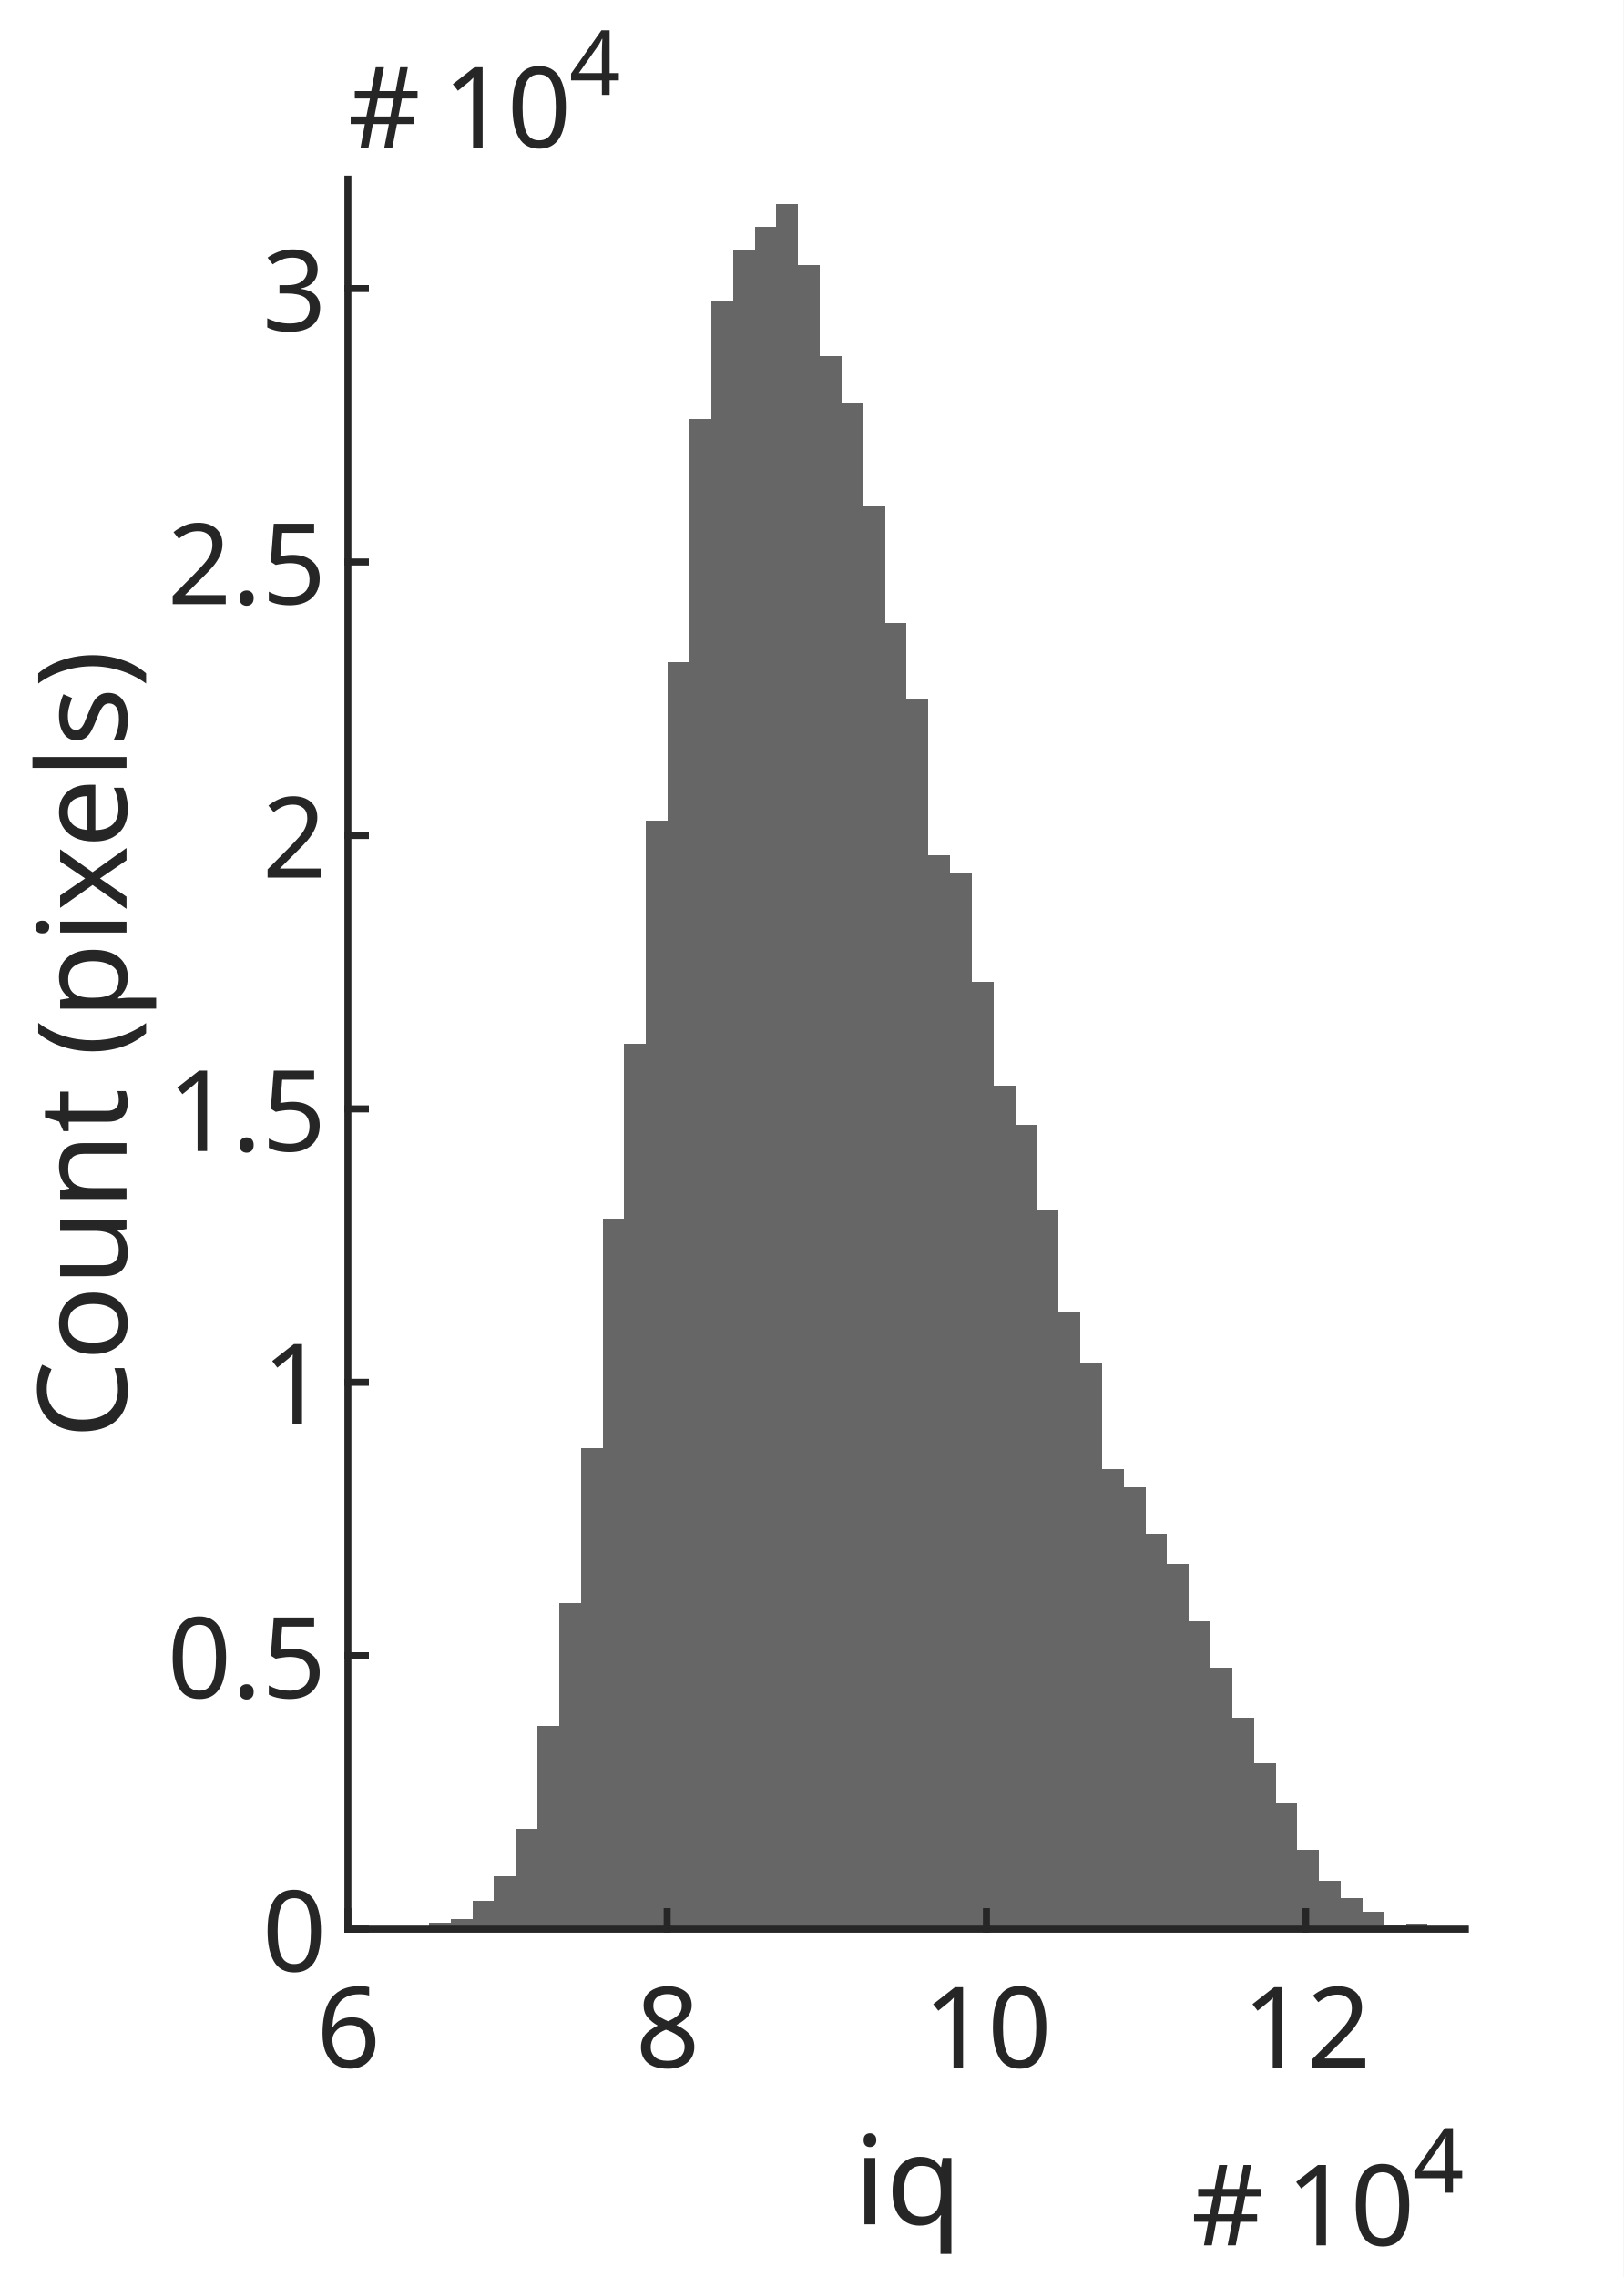
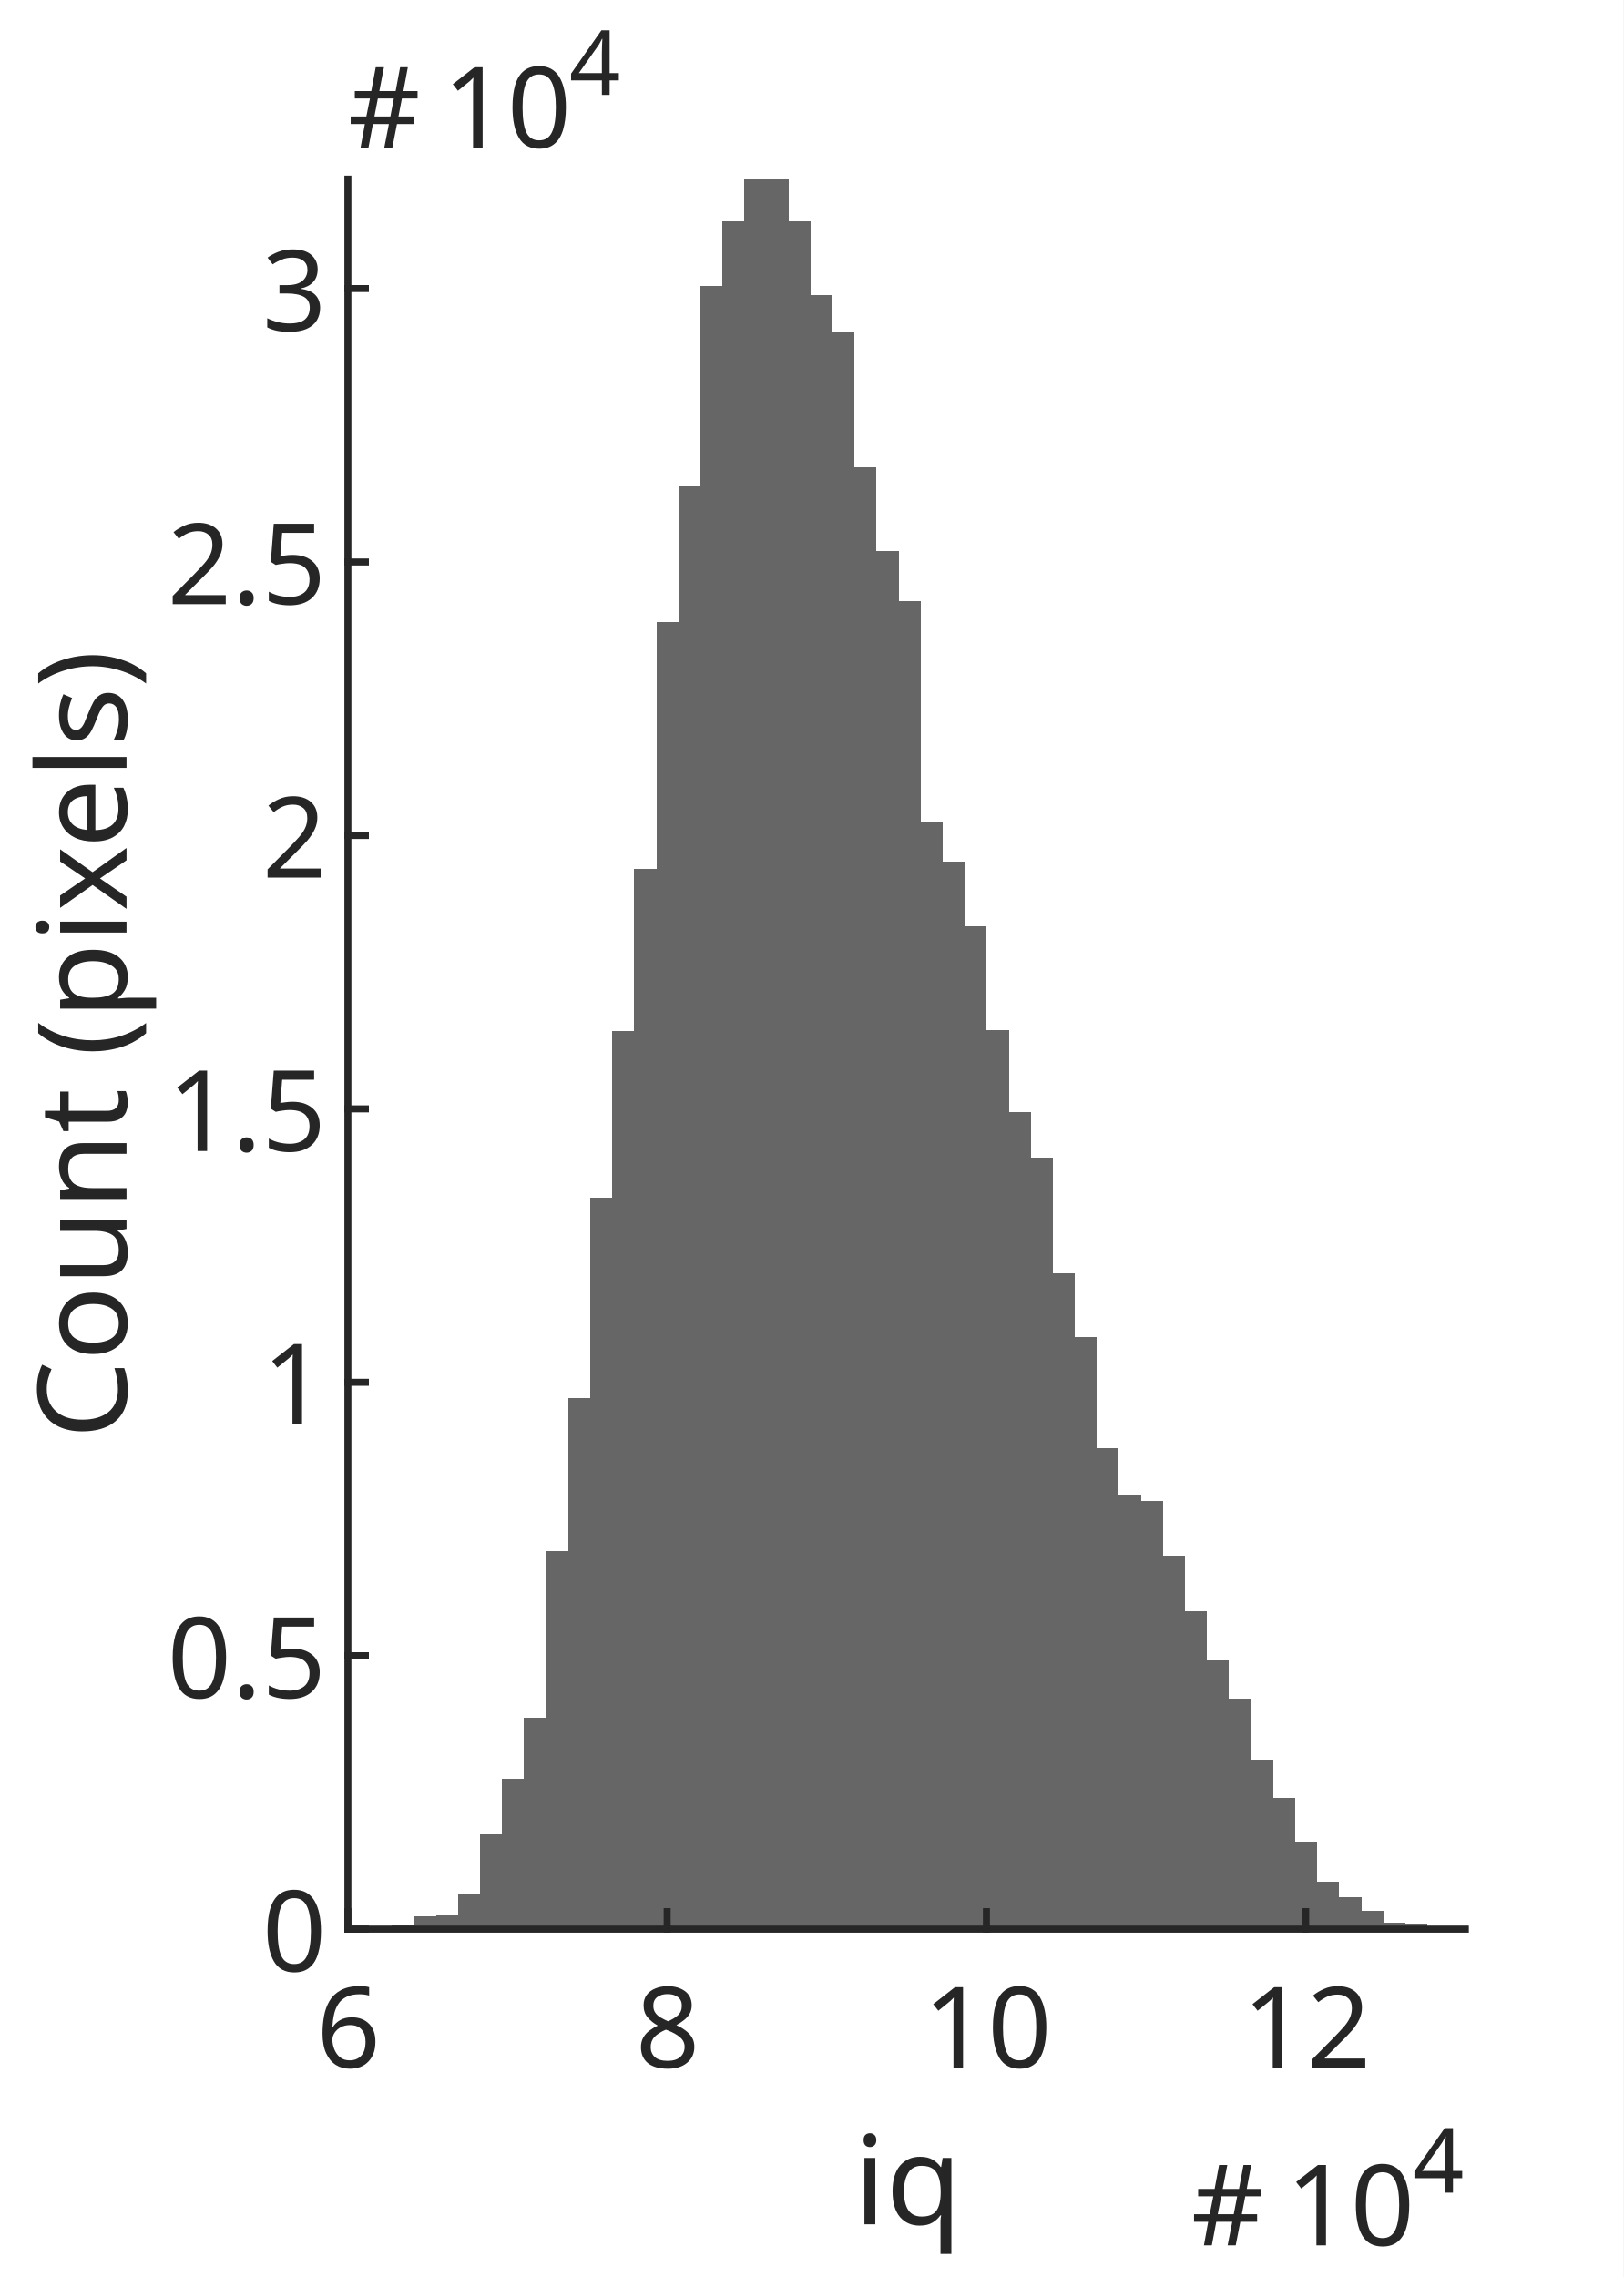
<svg xmlns="http://www.w3.org/2000/svg" style="fill-opacity:1; color-rendering:auto; color-interpolation:auto; text-rendering:auto; stroke:black; stroke-linecap:square; stroke-miterlimit:10; shape-rendering:auto; stroke-opacity:1; fill:black; stroke-dasharray:none; font-weight:normal; stroke-width:1; font-family:'Dialog'; font-style:normal; stroke-linejoin:miter; font-size:12px; stroke-dashoffset:0; image-rendering:auto;" width="154" height="216">
  <defs id="genericDefs" />
  <g>
    <defs id="defs1">
      <clipPath clipPathUnits="userSpaceOnUse" id="clipPath1">
        <path d="M0 0 L154 0 L154 216 L0 216 L0 0 Z" />
      </clipPath>
      <font horiz-adv-x="75.0" id="font1">
        <font-face ascent="100.537" descent="21.973" units-per-em="100" style="font-style:normal; font-family:SansSerif; font-weight:normal;" />
        <missing-glyph horiz-adv-x="75.0" d="M12.5 0 L12.5 62.5 L62.5 62.5 L62.5 0 L12.5 0 ZM14.062 1.562 L60.938 1.562 L60.938 60.938 L14.062 60.938 L14.062 1.562 Z" />
        <glyph unicode="6" horiz-adv-x="55.615" d="M49.75 54.047 L41.016 53.375 Q39.844 58.547 37.703 60.891 Q34.125 64.656 28.906 64.656 Q24.703 64.656 21.531 62.312 Q17.391 59.281 14.992 53.469 Q12.594 47.656 12.5 36.922 Q15.672 41.75 20.266 44.094 Q24.859 46.438 29.891 46.438 Q38.672 46.438 44.852 39.969 Q51.031 33.5 51.031 23.25 Q51.031 16.5 48.125 10.719 Q45.219 4.938 40.141 1.859 Q35.062 -1.219 28.609 -1.219 Q17.625 -1.219 10.695 6.859 Q3.766 14.938 3.766 33.5 Q3.766 54.25 11.422 63.672 Q18.109 71.875 29.438 71.875 Q37.891 71.875 43.289 67.141 Q48.688 62.406 49.75 54.047 ZM13.875 23.188 Q13.875 18.656 15.797 14.508 Q17.719 10.359 21.188 8.18 Q24.656 6 28.469 6 Q34.031 6 38.039 10.492 Q42.047 14.984 42.047 22.703 Q42.047 30.125 38.086 34.398 Q34.125 38.672 28.125 38.672 Q22.172 38.672 18.023 34.398 Q13.875 30.125 13.875 23.188 Z" />
        <glyph unicode="8" horiz-adv-x="55.615" d="M17.672 38.812 Q12.203 40.828 9.57 44.539 Q6.938 48.25 6.938 53.422 Q6.938 61.234 12.555 66.555 Q18.172 71.875 27.484 71.875 Q36.859 71.875 42.578 66.43 Q48.297 60.984 48.297 53.172 Q48.297 48.188 45.68 44.508 Q43.062 40.828 37.75 38.812 Q44.344 36.672 47.781 31.883 Q51.219 27.094 51.219 20.453 Q51.219 11.281 44.727 5.031 Q38.234 -1.219 27.641 -1.219 Q17.047 -1.219 10.547 5.055 Q4.047 11.328 4.047 20.703 Q4.047 27.688 7.594 32.398 Q11.141 37.109 17.672 38.812 ZM15.922 53.719 Q15.922 48.641 19.195 45.414 Q22.469 42.188 27.688 42.188 Q32.766 42.188 36.016 45.383 Q39.266 48.578 39.266 53.219 Q39.266 58.062 35.914 61.359 Q32.562 64.656 27.594 64.656 Q22.562 64.656 19.242 61.43 Q15.922 58.203 15.922 53.719 ZM13.094 20.656 Q13.094 16.891 14.875 13.375 Q16.656 9.859 20.172 7.93 Q23.688 6 27.734 6 Q34.031 6 38.133 10.055 Q42.234 14.109 42.234 20.359 Q42.234 26.703 38.016 30.859 Q33.797 35.016 27.438 35.016 Q21.234 35.016 17.164 30.914 Q13.094 26.812 13.094 20.656 Z" />
        <glyph unicode="0" horiz-adv-x="55.615" d="M4.156 35.297 Q4.156 48 6.766 55.742 Q9.375 63.484 14.523 67.68 Q19.672 71.875 27.484 71.875 Q33.25 71.875 37.594 69.555 Q41.938 67.234 44.773 62.867 Q47.609 58.5 49.219 52.227 Q50.828 45.953 50.828 35.297 Q50.828 22.703 48.242 14.969 Q45.656 7.234 40.508 3.008 Q35.359 -1.219 27.484 -1.219 Q17.141 -1.219 11.234 6.203 Q4.156 15.141 4.156 35.297 ZM13.188 35.297 Q13.188 17.672 17.312 11.836 Q21.438 6 27.484 6 Q33.547 6 37.672 11.859 Q41.797 17.719 41.797 35.297 Q41.797 52.984 37.672 58.789 Q33.547 64.594 27.391 64.594 Q21.344 64.594 17.719 59.469 Q13.188 52.938 13.188 35.297 Z" />
        <glyph unicode="1" horiz-adv-x="55.615" d="M37.25 0 L28.469 0 L28.469 56 Q25.297 52.984 20.141 49.953 Q14.984 46.922 10.891 45.406 L10.891 53.906 Q18.266 57.375 23.781 62.305 Q29.297 67.234 31.594 71.875 L37.25 71.875 L37.25 0 Z" />
        <glyph unicode="2" horiz-adv-x="55.615" d="M50.344 8.453 L50.344 0 L3.031 0 Q2.938 3.172 4.047 6.109 Q5.859 10.938 9.836 15.625 Q13.812 20.312 21.344 26.469 Q33.016 36.031 37.117 41.625 Q41.219 47.219 41.219 52.203 Q41.219 57.422 37.477 61.008 Q33.734 64.594 27.734 64.594 Q21.391 64.594 17.578 60.789 Q13.766 56.984 13.719 50.25 L4.688 51.172 Q5.609 61.281 11.664 66.578 Q17.719 71.875 27.938 71.875 Q38.234 71.875 44.242 66.164 Q50.25 60.453 50.25 52 Q50.25 47.703 48.492 43.555 Q46.734 39.406 42.656 34.812 Q38.578 30.219 29.109 22.219 Q21.188 15.578 18.945 13.211 Q16.703 10.844 15.234 8.453 L50.344 8.453 Z" />
        <glyph unicode="q" horiz-adv-x="55.615" d="M39.656 -19.875 L39.656 5.516 Q37.594 2.641 33.906 0.734 Q30.219 -1.172 26.078 -1.172 Q16.844 -1.172 10.18 6.203 Q3.516 13.578 3.516 26.422 Q3.516 34.234 6.227 40.43 Q8.938 46.625 14.086 49.828 Q19.234 53.031 25.391 53.031 Q35.016 53.031 40.531 44.922 L40.531 51.859 L48.438 51.859 L48.438 -19.875 L39.656 -19.875 ZM12.547 26.078 Q12.547 16.062 16.75 11.062 Q20.953 6.062 26.812 6.062 Q32.422 6.062 36.477 10.82 Q40.531 15.578 40.531 25.297 Q40.531 35.641 36.258 40.867 Q31.984 46.094 26.219 46.094 Q20.516 46.094 16.531 41.234 Q12.547 36.375 12.547 26.078 Z" />
        <glyph unicode="i" horiz-adv-x="22.217" d="M6.641 61.469 L6.641 71.578 L15.438 71.578 L15.438 61.469 L6.641 61.469 ZM6.641 0 L6.641 51.859 L15.438 51.859 L15.438 0 L6.641 0 Z" />
        <glyph unicode="4" horiz-adv-x="55.615" d="M32.328 0 L32.328 17.141 L1.266 17.141 L1.266 25.203 L33.938 71.578 L41.109 71.578 L41.109 25.203 L50.781 25.203 L50.781 17.141 L41.109 17.141 L41.109 0 L32.328 0 ZM32.328 25.203 L32.328 57.469 L9.906 25.203 L32.328 25.203 Z" />
        <glyph unicode="5" horiz-adv-x="55.615" d="M4.156 18.75 L13.375 19.531 Q14.406 12.797 18.141 9.398 Q21.875 6 27.156 6 Q33.5 6 37.891 10.789 Q42.281 15.578 42.281 23.484 Q42.281 31 38.062 35.352 Q33.844 39.703 27 39.703 Q22.75 39.703 19.336 37.773 Q15.922 35.844 13.969 32.766 L5.719 33.844 L12.641 70.609 L48.25 70.609 L48.25 62.203 L19.672 62.203 L15.828 42.969 Q22.266 47.469 29.344 47.469 Q38.719 47.469 45.164 40.969 Q51.609 34.469 51.609 24.266 Q51.609 14.547 45.953 7.469 Q39.062 -1.219 27.156 -1.219 Q17.391 -1.219 11.211 4.25 Q5.031 9.719 4.156 18.75 Z" />
        <glyph unicode="." horiz-adv-x="27.783" d="M9.078 0 L9.078 10.016 L19.094 10.016 L19.094 0 L9.078 0 Z" />
        <glyph unicode="3" horiz-adv-x="55.615" d="M4.203 18.891 L12.984 20.062 Q14.5 12.594 18.141 9.297 Q21.781 6 27 6 Q33.203 6 37.477 10.297 Q41.75 14.594 41.75 20.953 Q41.75 27 37.797 30.93 Q33.844 34.859 27.734 34.859 Q25.25 34.859 21.531 33.891 L22.516 41.609 Q23.391 41.5 23.922 41.5 Q29.547 41.5 34.039 44.43 Q38.531 47.359 38.531 53.469 Q38.531 58.297 35.258 61.477 Q31.984 64.656 26.812 64.656 Q21.688 64.656 18.266 61.43 Q14.844 58.203 13.875 51.766 L5.078 53.328 Q6.688 62.156 12.398 67.016 Q18.109 71.875 26.609 71.875 Q32.469 71.875 37.398 69.359 Q42.328 66.844 44.945 62.5 Q47.562 58.156 47.562 53.266 Q47.562 48.641 45.07 44.828 Q42.578 41.016 37.703 38.766 Q44.047 37.312 47.562 32.695 Q51.078 28.078 51.078 21.141 Q51.078 11.766 44.242 5.25 Q37.406 -1.266 26.953 -1.266 Q17.531 -1.266 11.305 4.352 Q5.078 9.969 4.203 18.891 Z" />
        <glyph unicode=")" horiz-adv-x="33.301" d="M12.359 -21.047 L6.062 -21.047 Q20.656 2.391 20.656 25.875 Q20.656 35.062 18.562 44.094 Q16.891 51.422 13.922 58.156 Q12.016 62.547 6.062 72.797 L12.359 72.797 Q21.531 60.547 25.922 48.188 Q29.688 37.547 29.688 25.922 Q29.688 12.75 24.633 0.445 Q19.578 -11.859 12.359 -21.047 Z" />
        <glyph unicode="s" horiz-adv-x="50.0" d="M3.078 15.484 L11.766 16.844 Q12.5 11.625 15.844 8.844 Q19.188 6.062 25.203 6.062 Q31.25 6.062 34.18 8.523 Q37.109 10.984 37.109 14.312 Q37.109 17.281 34.516 19 Q32.719 20.172 25.531 21.969 Q15.875 24.422 12.141 26.203 Q8.406 27.984 6.477 31.133 Q4.547 34.281 4.547 38.094 Q4.547 41.547 6.133 44.508 Q7.719 47.469 10.453 49.422 Q12.5 50.922 16.039 51.977 Q19.578 53.031 23.641 53.031 Q29.734 53.031 34.352 51.273 Q38.969 49.516 41.164 46.508 Q43.359 43.5 44.188 38.484 L35.594 37.312 Q35.016 41.312 32.203 43.555 Q29.391 45.797 24.266 45.797 Q18.219 45.797 15.625 43.797 Q13.031 41.797 13.031 39.109 Q13.031 37.406 14.109 36.031 Q15.188 34.625 17.484 33.688 Q18.797 33.203 25.25 31.453 Q34.578 28.953 38.258 27.367 Q41.938 25.781 44.039 22.758 Q46.141 19.734 46.141 15.234 Q46.141 10.844 43.578 6.961 Q41.016 3.078 36.18 0.953 Q31.344 -1.172 25.25 -1.172 Q15.141 -1.172 9.844 3.031 Q4.547 7.234 3.078 15.484 Z" />
        <glyph unicode="l" horiz-adv-x="22.217" d="M6.391 0 L6.391 71.578 L15.188 71.578 L15.188 0 L6.391 0 Z" />
        <glyph unicode="e" horiz-adv-x="55.615" d="M42.094 16.703 L51.172 15.578 Q49.031 7.625 43.219 3.227 Q37.406 -1.172 28.375 -1.172 Q17 -1.172 10.328 5.836 Q3.656 12.844 3.656 25.484 Q3.656 38.578 10.398 45.805 Q17.141 53.031 27.875 53.031 Q38.281 53.031 44.875 45.953 Q51.469 38.875 51.469 26.031 Q51.469 25.25 51.422 23.688 L12.75 23.688 Q13.234 15.141 17.578 10.602 Q21.922 6.062 28.422 6.062 Q33.25 6.062 36.672 8.602 Q40.094 11.141 42.094 16.703 ZM13.234 30.906 L42.188 30.906 Q41.609 37.453 38.875 40.719 Q34.672 45.797 27.984 45.797 Q21.922 45.797 17.797 41.75 Q13.672 37.703 13.234 30.906 Z" />
        <glyph unicode="x" horiz-adv-x="50.0" d="M0.734 0 L19.672 26.953 L2.156 51.859 L13.141 51.859 L21.094 39.703 Q23.344 36.234 24.703 33.891 Q26.859 37.109 28.656 39.594 L37.406 51.859 L47.906 51.859 L29.984 27.438 L49.266 0 L38.484 0 L27.828 16.109 L25 20.453 L11.375 0 L0.734 0 Z" />
        <glyph unicode="p" horiz-adv-x="55.615" d="M6.594 -19.875 L6.594 51.859 L14.594 51.859 L14.594 45.125 Q17.438 49.078 21 51.055 Q24.562 53.031 29.641 53.031 Q36.281 53.031 41.359 49.609 Q46.438 46.188 49.023 39.961 Q51.609 33.734 51.609 26.312 Q51.609 18.359 48.758 11.984 Q45.906 5.609 40.461 2.219 Q35.016 -1.172 29 -1.172 Q24.609 -1.172 21.117 0.688 Q17.625 2.547 15.375 5.375 L15.375 -19.875 L6.594 -19.875 ZM14.547 25.641 Q14.547 15.625 18.602 10.844 Q22.656 6.062 28.422 6.062 Q34.281 6.062 38.453 11.016 Q42.625 15.969 42.625 26.375 Q42.625 36.281 38.547 41.211 Q34.469 46.141 28.812 46.141 Q23.188 46.141 18.867 40.891 Q14.547 35.641 14.547 25.641 Z" />
        <glyph unicode="(" horiz-adv-x="33.301" d="M23.391 -21.047 Q16.109 -11.859 11.086 0.445 Q6.062 12.75 6.062 25.922 Q6.062 37.547 9.812 48.188 Q14.203 60.547 23.391 72.797 L29.688 72.797 Q23.781 62.641 21.875 58.297 Q18.891 51.562 17.188 44.234 Q15.094 35.109 15.094 25.875 Q15.094 2.391 29.688 -21.047 L23.391 -21.047 Z" />
        <glyph unicode=" " horiz-adv-x="27.783" d="" />
        <glyph unicode="t" horiz-adv-x="27.783" d="M25.781 7.859 L27.047 0.094 Q23.344 -0.688 20.406 -0.688 Q15.625 -0.688 12.992 0.828 Q10.359 2.344 9.281 4.812 Q8.203 7.281 8.203 15.188 L8.203 45.016 L1.766 45.016 L1.766 51.859 L8.203 51.859 L8.203 64.703 L16.938 69.969 L16.938 51.859 L25.781 51.859 L25.781 45.016 L16.938 45.016 L16.938 14.703 Q16.938 10.938 17.406 9.867 Q17.875 8.797 18.922 8.156 Q19.969 7.516 21.922 7.516 Q23.391 7.516 25.781 7.859 Z" />
        <glyph unicode="n" horiz-adv-x="55.615" d="M6.594 0 L6.594 51.859 L14.5 51.859 L14.5 44.484 Q20.219 53.031 31 53.031 Q35.688 53.031 39.625 51.344 Q43.562 49.656 45.516 46.922 Q47.469 44.188 48.25 40.438 Q48.734 37.984 48.734 31.891 L48.734 0 L39.938 0 L39.938 31.547 Q39.938 36.922 38.914 39.578 Q37.891 42.234 35.281 43.82 Q32.672 45.406 29.156 45.406 Q23.531 45.406 19.453 41.844 Q15.375 38.281 15.375 28.328 L15.375 0 L6.594 0 Z" />
        <glyph unicode="u" horiz-adv-x="55.615" d="M40.578 0 L40.578 7.625 Q34.516 -1.172 24.125 -1.172 Q19.531 -1.172 15.555 0.586 Q11.578 2.344 9.648 5.008 Q7.719 7.672 6.938 11.531 Q6.391 14.109 6.391 19.734 L6.391 51.859 L15.188 51.859 L15.188 23.094 Q15.188 16.219 15.719 13.812 Q16.547 10.359 19.234 8.375 Q21.922 6.391 25.875 6.391 Q29.828 6.391 33.297 8.422 Q36.766 10.453 38.211 13.945 Q39.656 17.438 39.656 24.078 L39.656 51.859 L48.438 51.859 L48.438 0 L40.578 0 Z" />
        <glyph unicode="o" horiz-adv-x="55.615" d="M3.328 25.922 Q3.328 40.328 11.328 47.266 Q18.016 53.031 27.641 53.031 Q38.328 53.031 45.117 46.023 Q51.906 39.016 51.906 26.656 Q51.906 16.656 48.906 10.914 Q45.906 5.172 40.164 2 Q34.422 -1.172 27.641 -1.172 Q16.75 -1.172 10.039 5.812 Q3.328 12.797 3.328 25.922 ZM12.359 25.922 Q12.359 15.969 16.703 11.016 Q21.047 6.062 27.641 6.062 Q34.188 6.062 38.531 11.039 Q42.875 16.016 42.875 26.219 Q42.875 35.844 38.5 40.797 Q34.125 45.75 27.641 45.75 Q21.047 45.75 16.703 40.82 Q12.359 35.891 12.359 25.922 Z" />
        <glyph unicode="C" horiz-adv-x="72.217" d="M58.797 25.094 L68.266 22.703 Q65.281 11.031 57.547 4.906 Q49.812 -1.219 38.625 -1.219 Q27.047 -1.219 19.797 3.492 Q12.547 8.203 8.766 17.141 Q4.984 26.078 4.984 36.328 Q4.984 47.516 9.258 55.836 Q13.531 64.156 21.414 68.477 Q29.297 72.797 38.766 72.797 Q49.516 72.797 56.836 67.328 Q64.156 61.859 67.047 51.953 L57.719 49.75 Q55.219 57.562 50.484 61.133 Q45.75 64.703 38.578 64.703 Q30.328 64.703 24.781 60.742 Q19.234 56.781 16.992 50.117 Q14.75 43.453 14.75 36.375 Q14.75 27.25 17.406 20.438 Q20.062 13.625 25.68 10.258 Q31.297 6.891 37.844 6.891 Q45.797 6.891 51.32 11.477 Q56.844 16.062 58.797 25.094 Z" />
      </font>
      <font horiz-adv-x="75.0" id="font2">
        <font-face ascent="65.43" descent="22.559" units-per-em="100" style="font-style:normal; font-family:mwb_cmsy10; font-weight:normal;" />
        <missing-glyph horiz-adv-x="75.0" d="M12.5 0 L12.5 62.5 L62.5 62.5 L62.5 0 L12.5 0 ZM60.891 1.609 L60.891 60.891 L14.109 60.891 L14.109 1.609 L60.891 1.609 Z" />
        <glyph unicode="#" horiz-adv-x="77.686" d="M14.703 2.875 Q14.703 3.656 15.188 4.297 L35.984 25 L15.188 45.797 Q14.703 46.297 14.703 47.125 Q14.703 47.859 15.289 48.492 Q15.875 49.125 16.703 49.125 Q17.391 49.125 18.219 48.484 L38.922 27.781 L59.516 48.484 Q60.359 49.125 60.984 49.125 Q61.812 49.125 62.398 48.539 Q62.984 47.953 62.984 47.125 Q62.984 46.297 62.5 45.797 L41.703 25 L62.5 4.297 Q62.984 3.656 62.984 2.875 Q62.984 2.047 62.398 1.461 Q61.812 0.875 60.984 0.875 Q60.25 0.875 59.516 1.609 L38.922 22.219 L18.219 1.609 Q17.484 0.875 16.703 0.875 Q15.875 0.875 15.289 1.516 Q14.703 2.156 14.703 2.875 Z" />
      </font>
    </defs>
    <g style="fill:white; stroke:white;">
      <rect x="0" y="0" width="154" style="clip-path:url(#clipPath1); stroke:none;" height="216" />
    </g>
    <g style="fill:white; text-rendering:optimizeSpeed; color-rendering:optimizeSpeed; image-rendering:optimizeSpeed; shape-rendering:crispEdges; stroke:white; color-interpolation:sRGB;">
      <rect x="0" width="154" height="216" y="0" style="stroke:none;" />
      <path style="stroke:none;" d="M33 183 L139 183 L139 17 L33 17 Z" />
    </g>
    <g style="fill-opacity:0.6; fill:rgb(0,0,0); text-rendering:optimizeSpeed; image-rendering:optimizeSpeed; color-rendering:optimizeSpeed; shape-rendering:crispEdges; stroke:rgb(0,0,0); color-interpolation:sRGB; stroke-opacity:0.6;">
-       <path style="stroke:none;" d="M36.574 183 L36.574 182.979 L34.514 182.979 L34.514 183 ZM40.693 183 L40.693 182.922 L38.633 182.922 L38.633 183 ZM42.752 183 L42.752 182.403 L40.693 182.403 L40.693 183 ZM44.811 183 L44.811 182.009 L42.752 182.009 L42.752 183 ZM46.871 183 L46.871 180.36 L44.811 180.36 L44.811 183 ZM48.93 183 L48.93 177.989 L46.871 177.989 L46.871 183 ZM50.99 183 L50.99 173.533 L48.93 173.533 L48.93 183 ZM53.049 183 L53.049 163.723 L50.99 163.723 L50.99 183 ZM55.109 183 L55.109 152.062 L53.049 152.062 L53.049 183 ZM57.168 183 L57.168 137.371 L55.109 137.371 L55.109 183 ZM59.227 183 L59.227 115.63 L57.168 115.63 L57.168 183 ZM61.287 183 L61.287 98.994 L59.227 98.994 L59.227 183 ZM63.346 183 L63.346 77.875 L61.287 77.875 L61.287 183 ZM65.406 183 L65.406 62.811 L63.346 62.811 L63.346 183 ZM67.465 183 L67.465 39.768 L65.406 39.768 L65.406 183 ZM69.525 183 L69.525 28.558 L67.465 28.558 L67.465 183 ZM71.584 183 L71.584 23.733 L69.525 23.733 L69.525 183 ZM73.643 183 L73.643 21.555 L71.584 21.555 L71.584 183 ZM75.703 183 L75.703 19.314 L73.643 19.314 L73.643 183 ZM77.762 183 L77.762 25.113 L75.703 25.113 L75.703 183 ZM79.822 183 L79.822 33.797 L77.762 33.797 L77.762 183 ZM81.881 183 L81.881 38.149 L79.822 38.149 L79.822 183 ZM83.941 183 L83.941 48.042 L81.881 48.042 L81.881 183 ZM86 183 L86 59.086 L83.941 59.086 L83.941 183 ZM88.059 183 L88.059 66.312 L86 66.312 L86 183 ZM90.119 183 L90.119 81.102 L88.059 81.102 L88.059 183 ZM92.178 183 L92.178 82.772 L90.119 82.772 L90.119 183 ZM94.238 183 L94.238 93.121 L92.178 93.121 L92.178 183 ZM96.297 183 L96.297 102.998 L94.238 102.998 L94.238 183 ZM98.357 183 L98.357 106.676 L96.297 106.676 L96.297 183 ZM100.416 183 L100.416 114.774 L98.357 114.774 L98.357 183 ZM102.475 183 L102.475 124.397 L100.416 124.397 L100.416 183 ZM104.535 183 L104.535 129.252 L102.475 129.252 L102.475 183 ZM106.594 183 L106.594 139.321 L104.535 139.321 L104.535 183 ZM108.654 183 L108.654 141.064 L106.594 141.064 L106.594 183 ZM110.713 183 L110.713 145.536 L108.654 145.536 L108.654 183 ZM112.773 183 L112.773 148.332 L110.713 148.332 L110.713 183 ZM114.832 183 L114.832 153.815 L112.773 153.815 L112.773 183 ZM116.891 183 L116.891 158.162 L114.832 158.162 L114.832 183 ZM118.951 183 L118.951 162.93 L116.891 162.93 L116.891 183 ZM121.01 183 L121.01 167.282 L118.951 167.282 L118.951 183 ZM123.07 183 L123.07 171.095 L121.01 171.095 L121.01 183 ZM125.129 183 L125.129 175.499 L123.07 175.499 L123.07 183 ZM127.189 183 L127.189 178.425 L125.129 178.425 L125.129 183 ZM129.248 183 L129.248 180.017 L127.189 180.017 L127.189 183 ZM131.307 183 L131.307 181.356 L129.248 181.356 L129.248 183 ZM133.367 183 L133.367 182.549 L131.307 182.549 L131.307 183 ZM135.426 183 L135.426 182.486 L133.367 182.486 L133.367 183 ZM137.486 183 L137.486 182.72 L135.426 182.72 L135.426 183 Z" />
+       <path style="stroke:none;" d="M35.09 183 L35.09 182.912 L33 182.912 L33 183 ZM37.179 183 L37.179 182.803 L35.09 182.803 L35.09 183 ZM39.269 183 L39.269 182.689 L37.179 182.689 L37.179 183 ZM41.359 183 L41.359 181.781 L39.269 181.781 L39.269 183 ZM43.449 183 L43.449 181.605 L41.359 181.605 L41.359 183 ZM45.538 183 L45.538 179.737 L43.449 179.737 L43.449 183 ZM47.628 183 L47.628 174.041 L45.538 174.041 L45.538 183 ZM49.718 183 L49.718 168.708 L47.628 168.708 L47.628 183 ZM51.807 183 L51.807 162.93 L49.718 162.93 L49.718 183 ZM53.897 183 L53.897 147.139 L51.807 147.139 L51.807 183 ZM55.987 183 L55.987 132.609 L53.897 132.609 L53.897 183 ZM58.077 183 L58.077 113.659 L55.987 113.659 L55.987 183 ZM60.166 183 L60.166 97.842 L58.077 97.842 L58.077 183 ZM62.256 183 L62.256 82.44 L60.166 82.44 L60.166 183 ZM64.346 183 L64.346 59.024 L62.256 59.024 L62.256 183 ZM66.435 183 L66.435 46.133 L64.346 46.133 L64.346 183 ZM68.525 183 L68.525 27.095 L66.435 27.095 L66.435 183 ZM70.615 183 L70.615 20.974 L68.525 20.974 L68.525 183 ZM72.705 16.98 L70.615 16.98 L70.615 183 L72.705 183 L74.794 183 L74.794 16.98 ZM76.884 183 L76.884 20.989 L74.794 20.989 L74.794 183 ZM78.974 183 L78.974 27.956 L76.884 27.956 L76.884 183 ZM81.063 183 L81.063 31.541 L78.974 31.541 L78.974 183 ZM83.153 183 L83.153 44.354 L81.063 44.354 L81.063 183 ZM85.243 183 L85.243 52.301 L83.153 52.301 L83.153 183 ZM87.333 183 L87.333 57.022 L85.243 57.022 L85.243 183 ZM89.422 183 L89.422 77.943 L87.333 77.943 L87.333 183 ZM91.512 183 L91.512 81.724 L89.422 81.724 L89.422 183 ZM93.602 183 L93.602 87.903 L91.512 87.903 L91.512 183 ZM95.691 183 L95.691 97.718 L93.602 97.718 L93.602 183 ZM97.781 183 L97.781 105.53 L95.691 105.53 L95.691 183 ZM99.871 183 L99.871 109.815 L97.781 109.815 L97.781 183 ZM101.961 183 L101.961 120.786 L99.871 120.786 L99.871 183 ZM104.05 183 L104.05 126.799 L101.961 126.799 L101.961 183 ZM106.14 183 L106.14 137.35 L104.05 137.35 L104.05 183 ZM108.23 183 L108.23 141.765 L106.14 141.765 L106.14 183 ZM110.319 183 L110.319 142.371 L108.23 142.371 L108.23 183 ZM112.409 183 L112.409 147.59 L110.319 147.59 L110.319 183 ZM114.499 183 L114.499 152.861 L112.409 152.861 L112.409 183 ZM116.589 183 L116.589 157.498 L114.499 157.498 L114.499 183 ZM118.678 183 L118.678 161.114 L116.589 161.114 L116.589 183 ZM120.768 183 L120.768 166.929 L118.678 166.929 L118.678 183 ZM122.858 183 L122.858 170.55 L120.768 170.55 L120.768 183 ZM124.947 183 L124.947 174.69 L122.858 174.69 L122.858 183 ZM127.037 183 L127.037 178.534 L124.947 178.534 L124.947 183 ZM129.127 183 L129.127 180.002 L127.037 180.002 L127.037 183 ZM131.217 183 L131.217 181.304 L129.127 181.304 L129.127 183 ZM133.306 183 L133.306 182.352 L131.217 182.352 L131.217 183 ZM135.396 183 L135.396 182.486 L133.306 182.486 L133.306 183 ZM137.486 183 L137.486 182.72 L135.396 182.72 L135.396 183 Z" />
    </g>
    <g style="fill:rgb(38,38,38); text-rendering:geometricPrecision; image-rendering:optimizeQuality; color-rendering:optimizeQuality; stroke-linejoin:round; stroke:rgb(38,38,38); color-interpolation:linearRGB; stroke-width:0.667;">
      <line y2="183" style="fill:none;" x1="33" x2="139" y1="183" />
      <line y2="181.341" style="fill:none;" x1="33" x2="33" y1="183" />
      <line y2="181.341" style="fill:none;" x1="63.286" x2="63.286" y1="183" />
      <line y2="181.341" style="fill:none;" x1="93.571" x2="93.571" y1="183" />
      <line y2="181.341" style="fill:none;" x1="123.857" x2="123.857" y1="183" />
    </g>
    <g transform="translate(33,185.1333)" style="font-size:10.667px; fill:rgb(38,38,38); text-rendering:geometricPrecision; image-rendering:optimizeQuality; color-rendering:optimizeQuality; font-family:'SansSerif'; stroke:rgb(38,38,38); color-interpolation:linearRGB;">
      <text x="-3" xml:space="preserve" y="11" style="stroke:none;">6</text>
    </g>
    <g transform="translate(63.2857,185.1333)" style="font-size:10.667px; fill:rgb(38,38,38); text-rendering:geometricPrecision; image-rendering:optimizeQuality; color-rendering:optimizeQuality; font-family:'SansSerif'; stroke:rgb(38,38,38); color-interpolation:linearRGB;">
      <text x="-3" xml:space="preserve" y="11" style="stroke:none;">8</text>
    </g>
    <g transform="translate(93.5714,185.1333)" style="font-size:10.667px; fill:rgb(38,38,38); text-rendering:geometricPrecision; image-rendering:optimizeQuality; color-rendering:optimizeQuality; font-family:'SansSerif'; stroke:rgb(38,38,38); color-interpolation:linearRGB;">
      <text x="-6" xml:space="preserve" y="11" style="stroke:none;">10</text>
    </g>
    <g transform="translate(123.8571,185.1333)" style="font-size:10.667px; fill:rgb(38,38,38); text-rendering:geometricPrecision; image-rendering:optimizeQuality; color-rendering:optimizeQuality; font-family:'SansSerif'; stroke:rgb(38,38,38); color-interpolation:linearRGB;">
      <text x="-6" xml:space="preserve" y="11" style="stroke:none;">12</text>
    </g>
    <g transform="translate(86,199)" style="font-size:11.733px; fill:rgb(38,38,38); text-rendering:geometricPrecision; image-rendering:optimizeQuality; color-rendering:optimizeQuality; font-family:'SansSerif'; stroke:rgb(38,38,38); color-interpolation:linearRGB;">
      <text x="-5" xml:space="preserve" y="12" style="stroke:none;">iq</text>
    </g>
    <g transform="translate(113,213)" style="font-size:10.667px; fill:rgb(38,38,38); text-rendering:geometricPrecision; image-rendering:optimizeQuality; color-rendering:optimizeQuality; font-family:'mwb_cmsy10'; stroke:rgb(38,38,38); color-interpolation:linearRGB;">
      <text x="0" xml:space="preserve" y="0" style="stroke:none;">#</text>
    </g>
    <g transform="translate(122,213)" style="font-size:10.667px; fill:rgb(38,38,38); text-rendering:geometricPrecision; image-rendering:optimizeQuality; color-rendering:optimizeQuality; font-family:'SansSerif'; stroke:rgb(38,38,38); color-interpolation:linearRGB;">
      <text x="0" xml:space="preserve" y="0" style="stroke:none;">10</text>
    </g>
    <g transform="translate(134,208)" style="font-size:8.533px; fill:rgb(38,38,38); text-rendering:geometricPrecision; image-rendering:optimizeQuality; color-rendering:optimizeQuality; font-family:'SansSerif'; stroke:rgb(38,38,38); color-interpolation:linearRGB;">
      <text x="0" xml:space="preserve" y="0" style="stroke:none;">4</text>
    </g>
    <g style="fill:rgb(38,38,38); text-rendering:geometricPrecision; image-rendering:optimizeQuality; color-rendering:optimizeQuality; stroke-linejoin:round; stroke:rgb(38,38,38); color-interpolation:linearRGB; stroke-width:0.667;">
      <line y2="17" style="fill:none;" x1="33" x2="33" y1="183" />
      <line y2="183" style="fill:none;" x1="33" x2="34.659" y1="183" />
      <line y2="157.062" style="fill:none;" x1="33" x2="34.659" y1="157.062" />
      <line y2="131.125" style="fill:none;" x1="33" x2="34.659" y1="131.125" />
      <line y2="105.188" style="fill:none;" x1="33" x2="34.659" y1="105.188" />
      <line y2="79.25" style="fill:none;" x1="33" x2="34.659" y1="79.25" />
      <line y2="53.312" style="fill:none;" x1="33" x2="34.659" y1="53.312" />
      <line y2="27.375" style="fill:none;" x1="33" x2="34.659" y1="27.375" />
    </g>
    <g transform="translate(30.8667,183)" style="font-size:10.667px; fill:rgb(38,38,38); text-rendering:geometricPrecision; image-rendering:optimizeQuality; color-rendering:optimizeQuality; font-family:'SansSerif'; stroke:rgb(38,38,38); color-interpolation:linearRGB;">
      <text x="-6" xml:space="preserve" y="4" style="stroke:none;">0</text>
    </g>
    <g transform="translate(30.8667,157.0625)" style="font-size:10.667px; fill:rgb(38,38,38); text-rendering:geometricPrecision; image-rendering:optimizeQuality; color-rendering:optimizeQuality; font-family:'SansSerif'; stroke:rgb(38,38,38); color-interpolation:linearRGB;">
      <text x="-15" xml:space="preserve" y="4" style="stroke:none;">0.5</text>
    </g>
    <g transform="translate(30.8667,131.125)" style="font-size:10.667px; fill:rgb(38,38,38); text-rendering:geometricPrecision; image-rendering:optimizeQuality; color-rendering:optimizeQuality; font-family:'SansSerif'; stroke:rgb(38,38,38); color-interpolation:linearRGB;">
      <text x="-6" xml:space="preserve" y="4" style="stroke:none;">1</text>
    </g>
    <g transform="translate(30.8667,105.1875)" style="font-size:10.667px; fill:rgb(38,38,38); text-rendering:geometricPrecision; image-rendering:optimizeQuality; color-rendering:optimizeQuality; font-family:'SansSerif'; stroke:rgb(38,38,38); color-interpolation:linearRGB;">
      <text x="-15" xml:space="preserve" y="4" style="stroke:none;">1.5</text>
    </g>
    <g transform="translate(30.8667,79.25)" style="font-size:10.667px; fill:rgb(38,38,38); text-rendering:geometricPrecision; image-rendering:optimizeQuality; color-rendering:optimizeQuality; font-family:'SansSerif'; stroke:rgb(38,38,38); color-interpolation:linearRGB;">
      <text x="-6" xml:space="preserve" y="4" style="stroke:none;">2</text>
    </g>
    <g transform="translate(30.8667,53.3125)" style="font-size:10.667px; fill:rgb(38,38,38); text-rendering:geometricPrecision; image-rendering:optimizeQuality; color-rendering:optimizeQuality; font-family:'SansSerif'; stroke:rgb(38,38,38); color-interpolation:linearRGB;">
      <text x="-15" xml:space="preserve" y="4" style="stroke:none;">2.5</text>
    </g>
    <g transform="translate(30.8667,27.375)" style="font-size:10.667px; fill:rgb(38,38,38); text-rendering:geometricPrecision; image-rendering:optimizeQuality; color-rendering:optimizeQuality; font-family:'SansSerif'; stroke:rgb(38,38,38); color-interpolation:linearRGB;">
      <text x="-6" xml:space="preserve" y="4" style="stroke:none;">3</text>
    </g>
    <g transform="translate(15,99.9999) rotate(-90)" style="font-size:11.733px; fill:rgb(38,38,38); text-rendering:geometricPrecision; image-rendering:optimizeQuality; color-rendering:optimizeQuality; font-family:'SansSerif'; stroke:rgb(38,38,38); color-interpolation:linearRGB;">
      <text x="-36.5" xml:space="preserve" y="-3" style="stroke:none;">Count (pixels)</text>
    </g>
    <g transform="translate(33,14)" style="font-size:10.667px; fill:rgb(38,38,38); text-rendering:geometricPrecision; image-rendering:optimizeQuality; color-rendering:optimizeQuality; font-family:'mwb_cmsy10'; stroke:rgb(38,38,38); color-interpolation:linearRGB;">
      <text x="0" xml:space="preserve" y="0" style="stroke:none;">#</text>
    </g>
    <g transform="translate(42,14)" style="font-size:10.667px; fill:rgb(38,38,38); text-rendering:geometricPrecision; image-rendering:optimizeQuality; color-rendering:optimizeQuality; font-family:'SansSerif'; stroke:rgb(38,38,38); color-interpolation:linearRGB;">
      <text x="0" xml:space="preserve" y="0" style="stroke:none;">10</text>
    </g>
    <g transform="translate(54,9)" style="font-size:8.533px; fill:rgb(38,38,38); text-rendering:geometricPrecision; image-rendering:optimizeQuality; color-rendering:optimizeQuality; font-family:'SansSerif'; stroke:rgb(38,38,38); color-interpolation:linearRGB;">
      <text x="0" xml:space="preserve" y="0" style="stroke:none;">4</text>
    </g>
  </g>
</svg>
